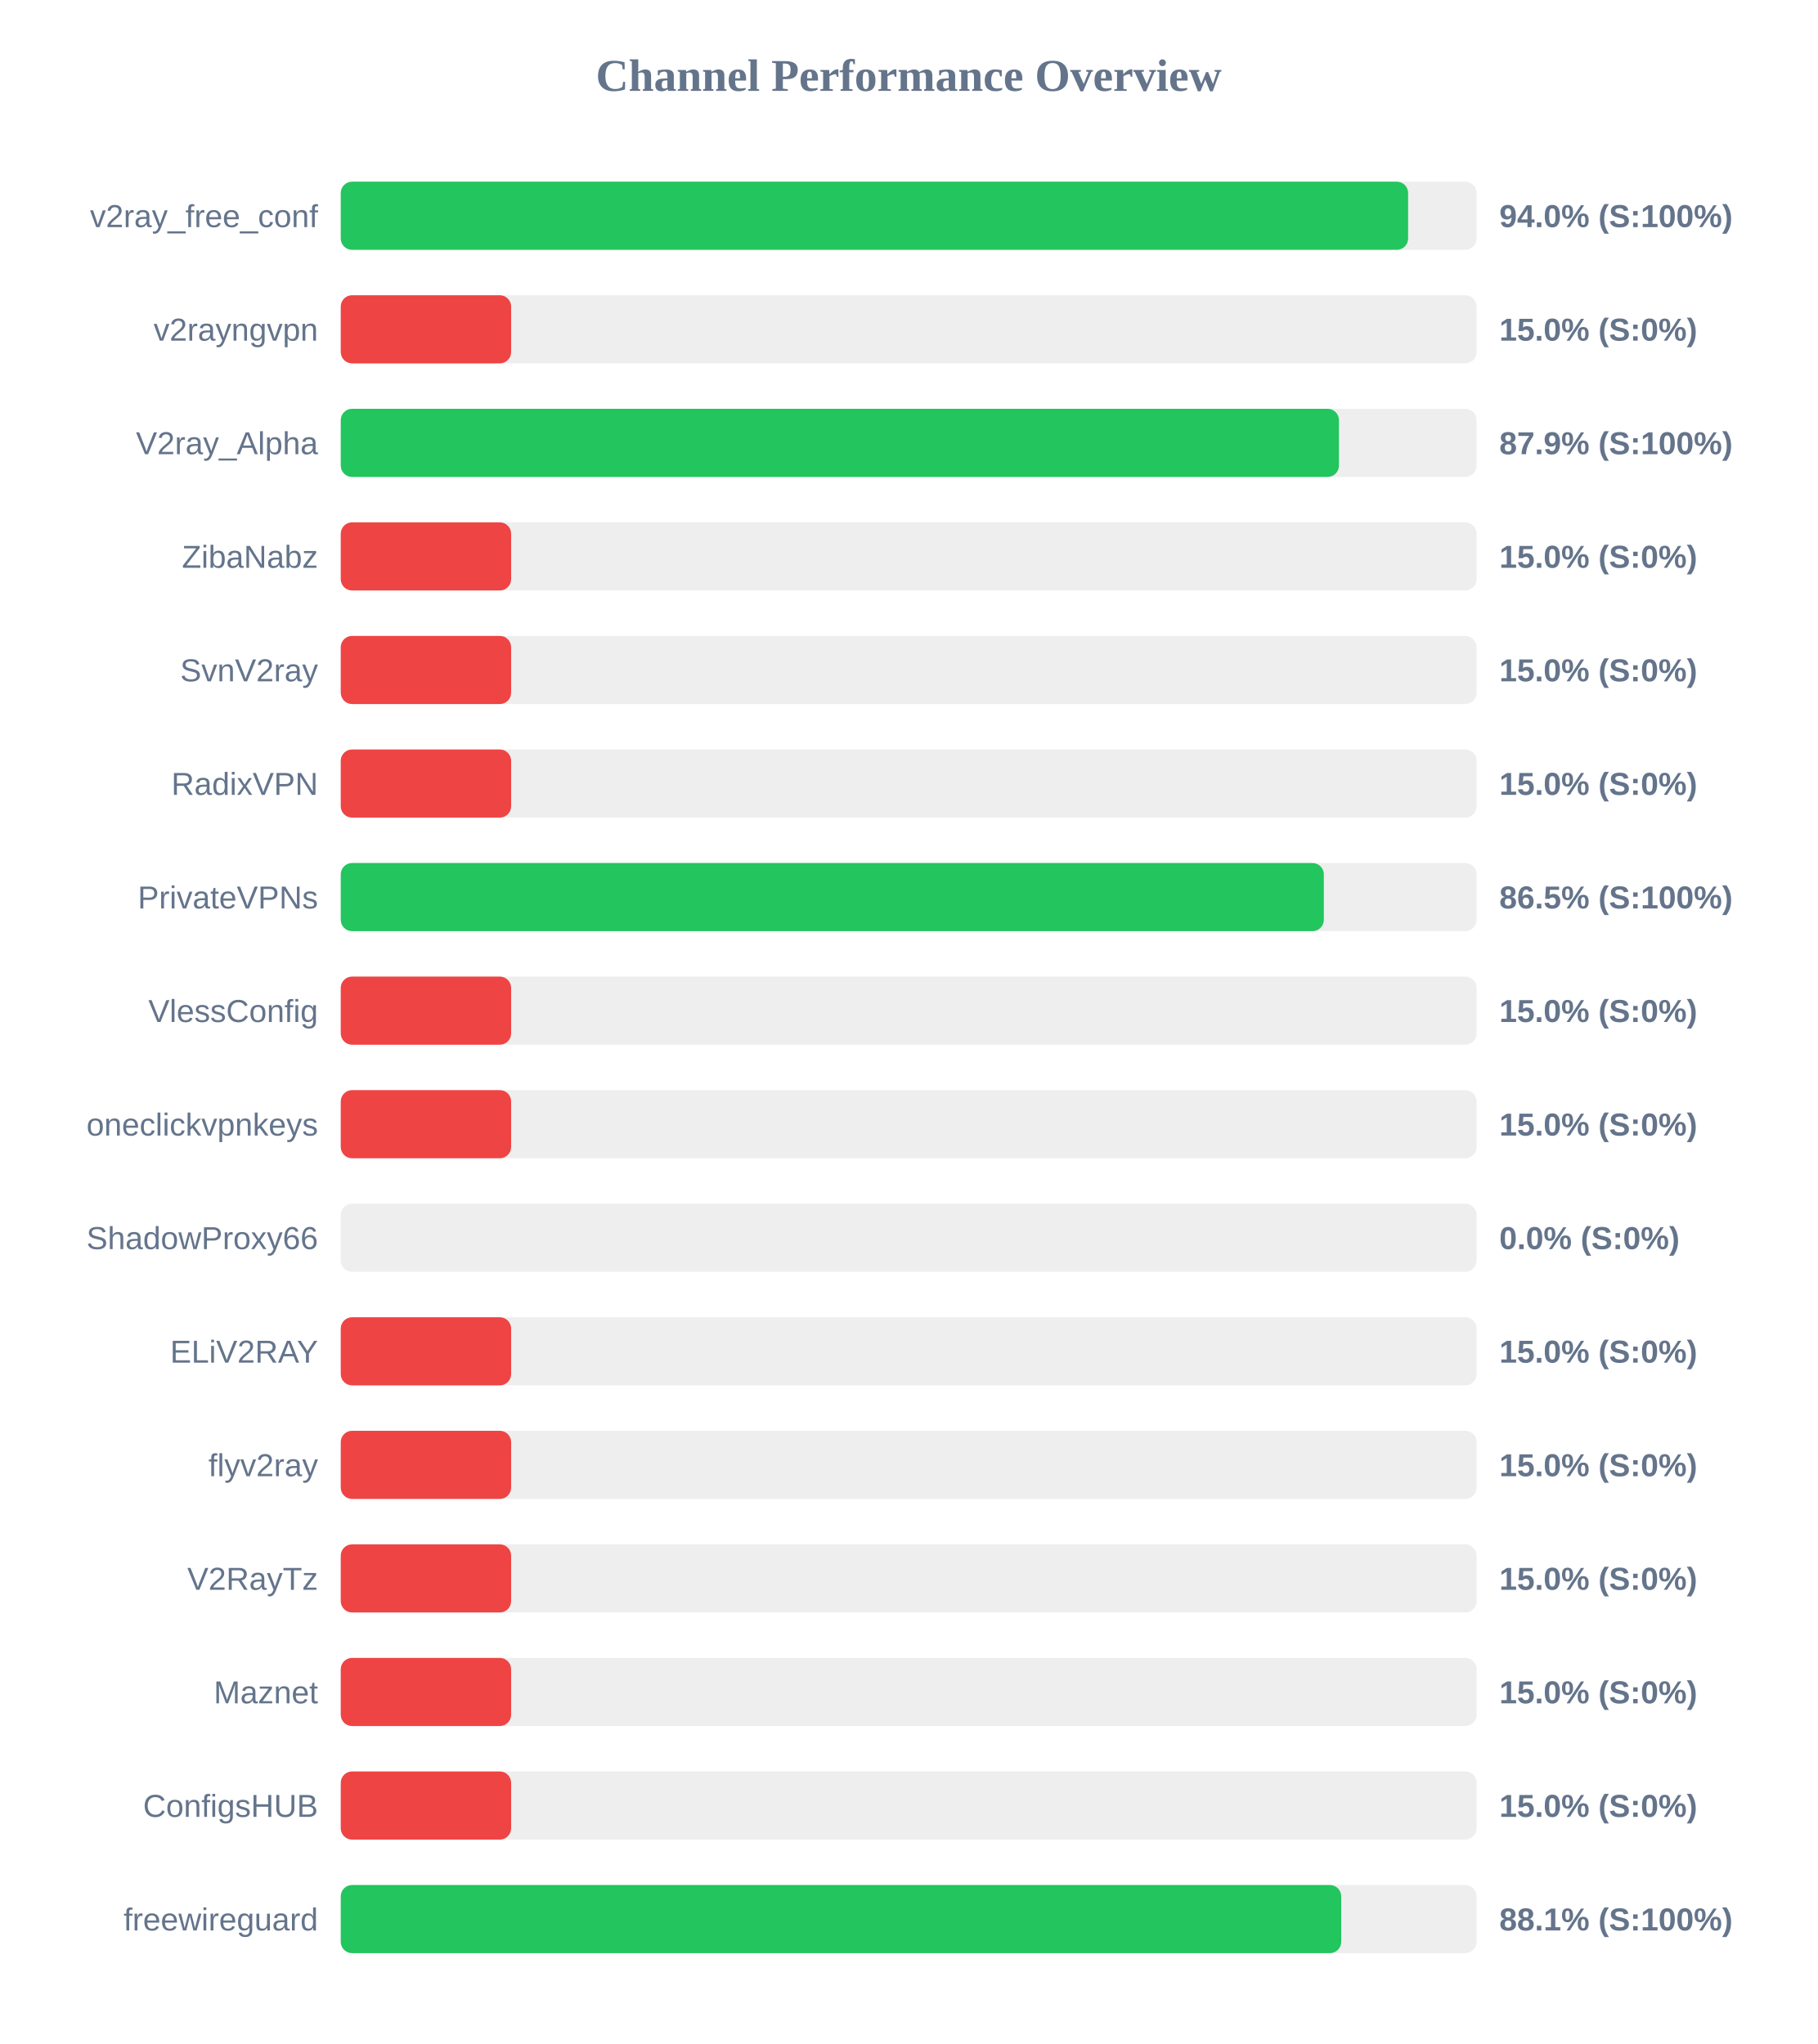
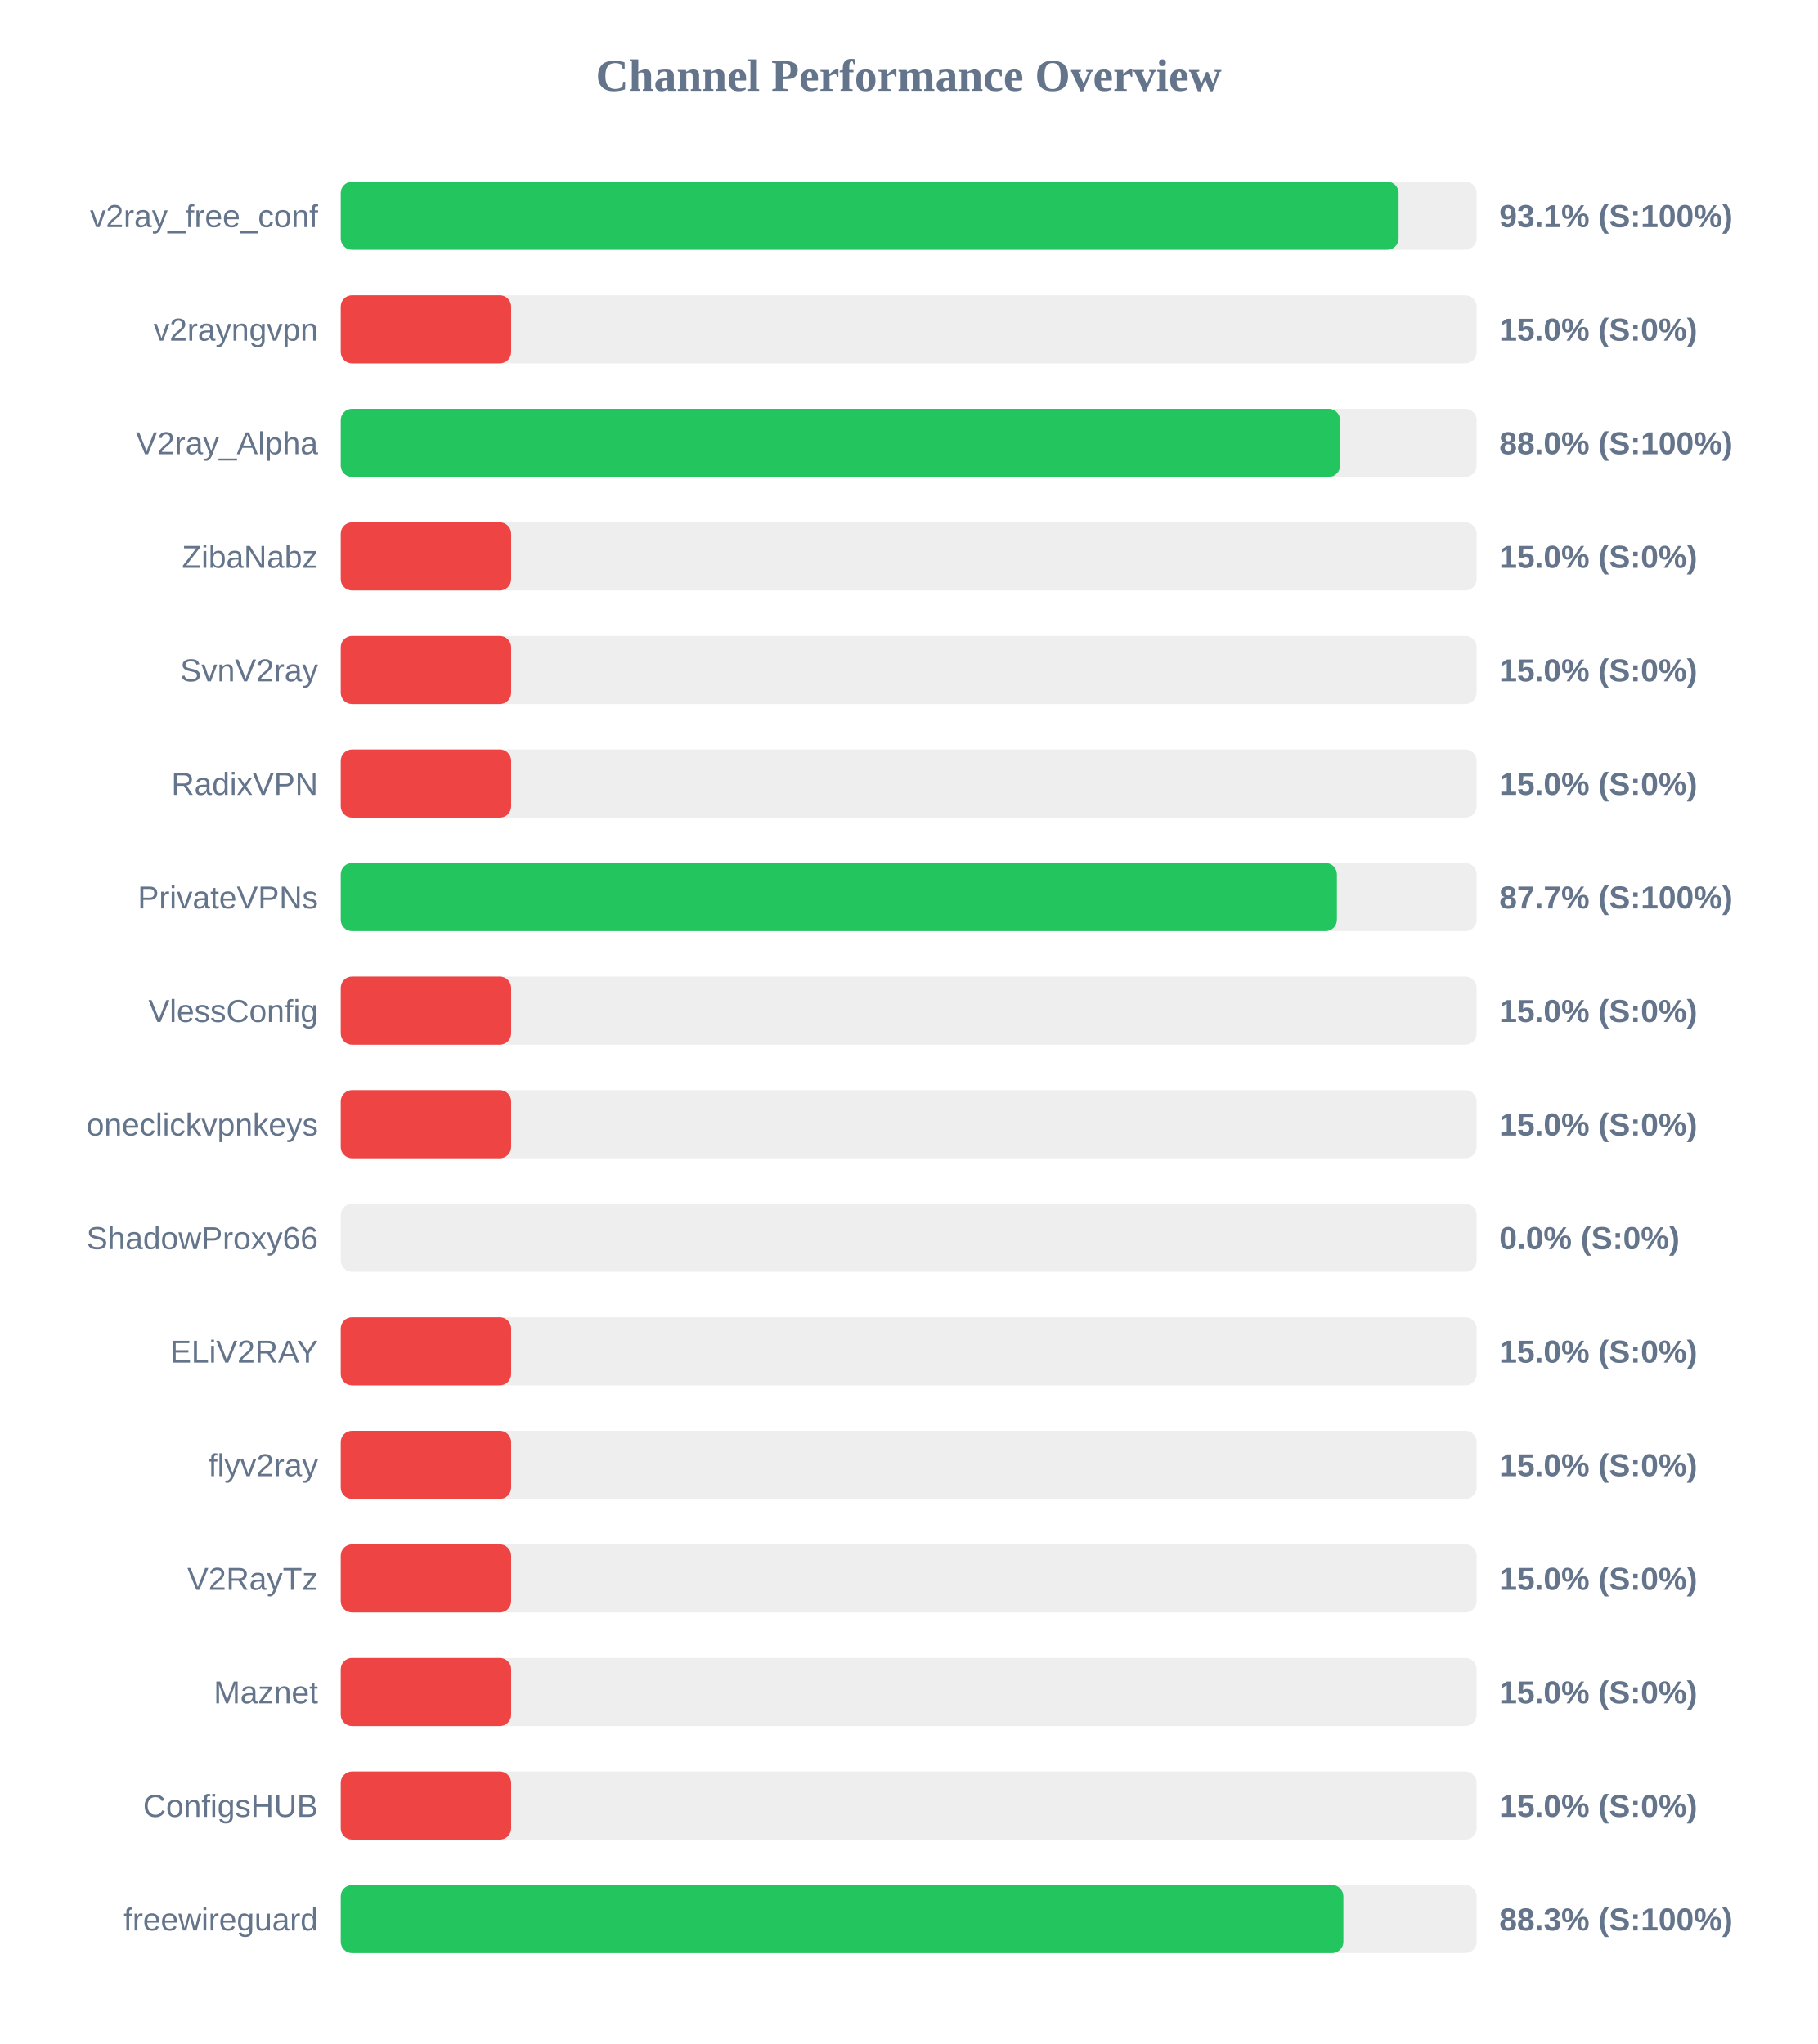
<svg xmlns="http://www.w3.org/2000/svg" width="800" height="900" version="1.1">
  <style>
        .row { font: 14px Arial; fill: #64748b; }
        .score { font: bold 14px Arial; fill: #64748b; }
    </style>
  <text x="400" y="40" text-anchor="middle" font-size="20px" font-weight="bold" fill="#64748b">Channel Performance Overview</text>
  <rect x="150" y="80" width="500" height="30" fill="#eee" rx="5" />
-   <rect x="150" y="80" width="469.85" height="30" fill="#22c55e" rx="5" />
+   <rect x="150" y="80" width="465.65" height="30" fill="#22c55e" rx="5" />
  <text x="140" y="100" text-anchor="end" class="row">v2ray_free_conf</text>
-   <text x="660" y="100" text-anchor="start" class="score">94.0% (S:100%)</text>
+   <text x="660" y="100" text-anchor="start" class="score">93.1% (S:100%)</text>
  <rect x="150" y="130" width="500" height="30" fill="#eee" rx="5" />
  <rect x="150" y="130" width="75.0" height="30" fill="#ef4444" rx="5" />
  <text x="140" y="150" text-anchor="end" class="row">v2rayngvpn</text>
  <text x="660" y="150" text-anchor="start" class="score">15.0% (S:0%)</text>
  <rect x="150" y="180" width="500" height="30" fill="#eee" rx="5" />
-   <rect x="150" y="180" width="439.4" height="30" fill="#22c55e" rx="5" />
+   <rect x="150" y="180" width="439.9" height="30" fill="#22c55e" rx="5" />
  <text x="140" y="200" text-anchor="end" class="row">V2ray_Alpha</text>
-   <text x="660" y="200" text-anchor="start" class="score">87.9% (S:100%)</text>
+   <text x="660" y="200" text-anchor="start" class="score">88.0% (S:100%)</text>
  <rect x="150" y="230" width="500" height="30" fill="#eee" rx="5" />
  <rect x="150" y="230" width="75.0" height="30" fill="#ef4444" rx="5" />
  <text x="140" y="250" text-anchor="end" class="row">ZibaNabz</text>
  <text x="660" y="250" text-anchor="start" class="score">15.0% (S:0%)</text>
  <rect x="150" y="280" width="500" height="30" fill="#eee" rx="5" />
  <rect x="150" y="280" width="75.0" height="30" fill="#ef4444" rx="5" />
  <text x="140" y="300" text-anchor="end" class="row">SvnV2ray</text>
  <text x="660" y="300" text-anchor="start" class="score">15.0% (S:0%)</text>
  <rect x="150" y="330" width="500" height="30" fill="#eee" rx="5" />
  <rect x="150" y="330" width="75.0" height="30" fill="#ef4444" rx="5" />
  <text x="140" y="350" text-anchor="end" class="row">RadixVPN</text>
  <text x="660" y="350" text-anchor="start" class="score">15.0% (S:0%)</text>
  <rect x="150" y="380" width="500" height="30" fill="#eee" rx="5" />
-   <rect x="150" y="380" width="432.75" height="30" fill="#22c55e" rx="5" />
+   <rect x="150" y="380" width="438.5" height="30" fill="#22c55e" rx="5" />
  <text x="140" y="400" text-anchor="end" class="row">PrivateVPNs</text>
-   <text x="660" y="400" text-anchor="start" class="score">86.5% (S:100%)</text>
+   <text x="660" y="400" text-anchor="start" class="score">87.7% (S:100%)</text>
  <rect x="150" y="430" width="500" height="30" fill="#eee" rx="5" />
  <rect x="150" y="430" width="75.0" height="30" fill="#ef4444" rx="5" />
  <text x="140" y="450" text-anchor="end" class="row">VlessConfig</text>
  <text x="660" y="450" text-anchor="start" class="score">15.0% (S:0%)</text>
  <rect x="150" y="480" width="500" height="30" fill="#eee" rx="5" />
  <rect x="150" y="480" width="75.0" height="30" fill="#ef4444" rx="5" />
  <text x="140" y="500" text-anchor="end" class="row">oneclickvpnkeys</text>
  <text x="660" y="500" text-anchor="start" class="score">15.0% (S:0%)</text>
  <rect x="150" y="530" width="500" height="30" fill="#eee" rx="5" />
  <rect x="150" y="530" width="0.0" height="30" fill="#ef4444" rx="5" />
  <text x="140" y="550" text-anchor="end" class="row">ShadowProxy66</text>
  <text x="660" y="550" text-anchor="start" class="score">0.0% (S:0%)</text>
  <rect x="150" y="580" width="500" height="30" fill="#eee" rx="5" />
  <rect x="150" y="580" width="75.0" height="30" fill="#ef4444" rx="5" />
  <text x="140" y="600" text-anchor="end" class="row">ELiV2RAY</text>
  <text x="660" y="600" text-anchor="start" class="score">15.0% (S:0%)</text>
  <rect x="150" y="630" width="500" height="30" fill="#eee" rx="5" />
  <rect x="150" y="630" width="75.0" height="30" fill="#ef4444" rx="5" />
  <text x="140" y="650" text-anchor="end" class="row">flyv2ray</text>
  <text x="660" y="650" text-anchor="start" class="score">15.0% (S:0%)</text>
  <rect x="150" y="680" width="500" height="30" fill="#eee" rx="5" />
  <rect x="150" y="680" width="75.0" height="30" fill="#ef4444" rx="5" />
  <text x="140" y="700" text-anchor="end" class="row">V2RayTz</text>
  <text x="660" y="700" text-anchor="start" class="score">15.0% (S:0%)</text>
  <rect x="150" y="730" width="500" height="30" fill="#eee" rx="5" />
  <rect x="150" y="730" width="75.0" height="30" fill="#ef4444" rx="5" />
  <text x="140" y="750" text-anchor="end" class="row">Maznet</text>
  <text x="660" y="750" text-anchor="start" class="score">15.0% (S:0%)</text>
  <rect x="150" y="780" width="500" height="30" fill="#eee" rx="5" />
  <rect x="150" y="780" width="75.0" height="30" fill="#ef4444" rx="5" />
  <text x="140" y="800" text-anchor="end" class="row">ConfigsHUB</text>
  <text x="660" y="800" text-anchor="start" class="score">15.0% (S:0%)</text>
  <rect x="150" y="830" width="500" height="30" fill="#eee" rx="5" />
-   <rect x="150" y="830" width="440.4" height="30" fill="#22c55e" rx="5" />
+   <rect x="150" y="830" width="441.35" height="30" fill="#22c55e" rx="5" />
  <text x="140" y="850" text-anchor="end" class="row">freewireguard</text>
-   <text x="660" y="850" text-anchor="start" class="score">88.1% (S:100%)</text>
+   <text x="660" y="850" text-anchor="start" class="score">88.3% (S:100%)</text>
</svg>
